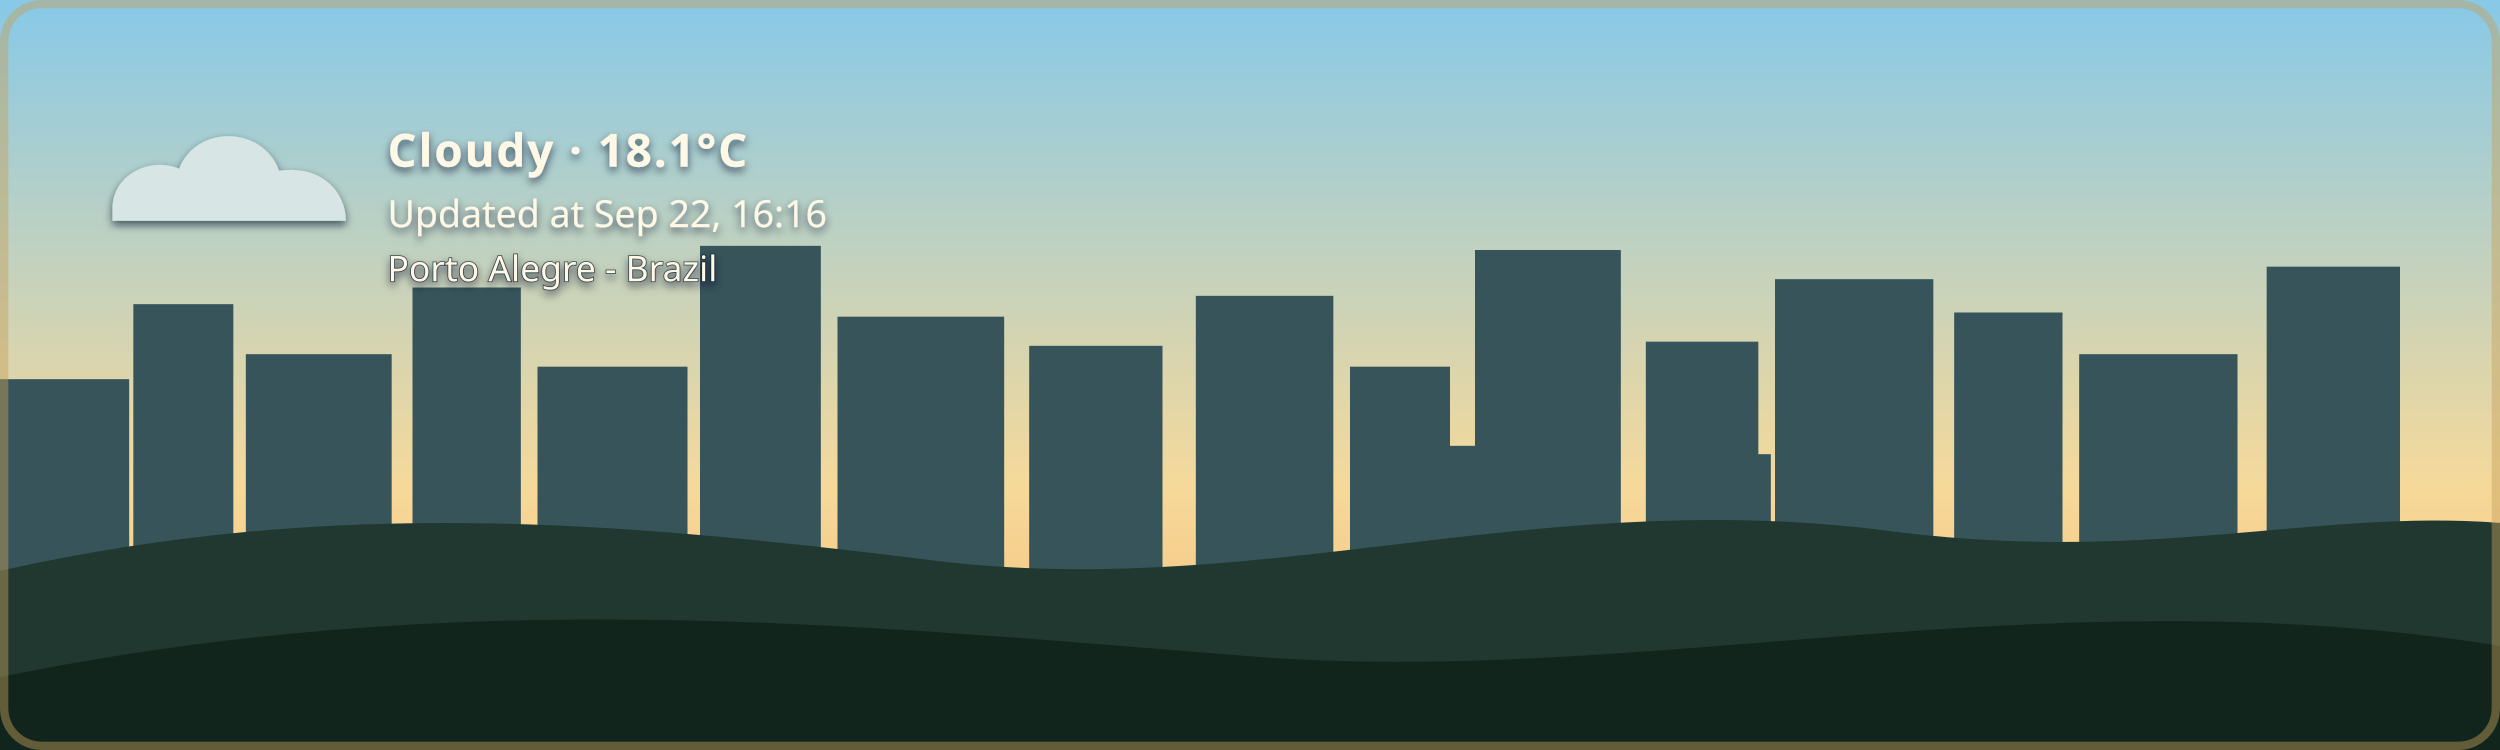
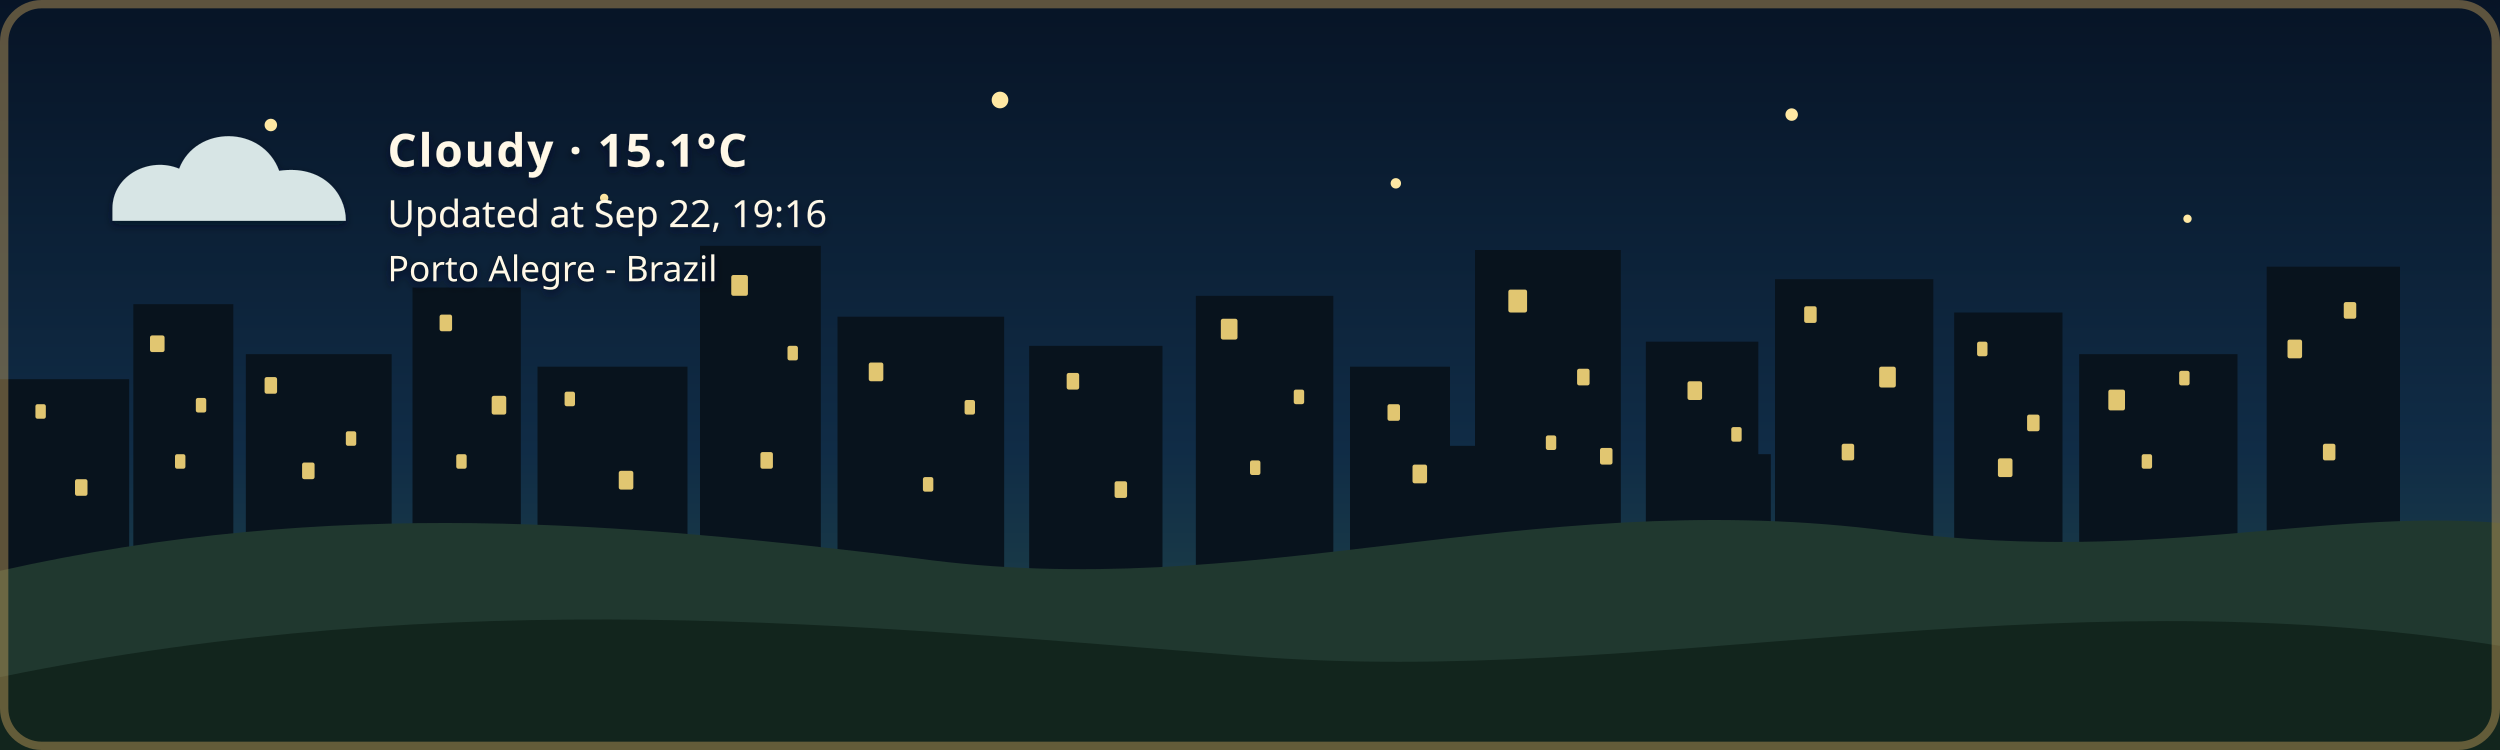
- <svg xmlns="http://www.w3.org/2000/svg" width="1200" height="360" viewBox="0 0 1200 360" role="img" aria-labelledby="title description" class="github-time-day weather-cloudy alert-none" data-temperature="18.1°C" lang="en-US">
+ <svg xmlns="http://www.w3.org/2000/svg" width="1200" height="360" viewBox="0 0 1200 360" role="img" aria-labelledby="title description" class="github-time-night weather-cloudy alert-none" data-temperature="15.1°C" lang="en-US">
  <defs>
    <linearGradient id="daySky" x1="0" y1="0" x2="0" y2="1">
      <stop offset="0%" stop-color="#87c9e8" />
      <stop offset="65%" stop-color="#f6d99a" />
      <stop offset="100%" stop-color="#f4b66e" />
    </linearGradient>
    <linearGradient id="sunsetSky" x1="0" y1="0" x2="0" y2="1">
      <stop offset="0%" stop-color="#4d568f" />
      <stop offset="55%" stop-color="#d46a66" />
      <stop offset="100%" stop-color="#f4a259" />
    </linearGradient>
    <linearGradient id="nightSky" x1="0" y1="0" x2="0" y2="1">
      <stop offset="0%" stop-color="#071426" />
      <stop offset="60%" stop-color="#102c46" />
      <stop offset="100%" stop-color="#244b4a" />
    </linearGradient>
    <linearGradient id="dawnSky" x1="0" y1="0" x2="0" y2="1">
      <stop offset="0%" stop-color="#766b9f" />
      <stop offset="55%" stop-color="#d7939b" />
      <stop offset="100%" stop-color="#f4c280" />
    </linearGradient>
    <radialGradient id="weatherSunFill" cx="35%" cy="30%" r="72%">
      <stop offset="0%" stop-color="#fff4b8" />
      <stop offset="58%" stop-color="#ffdc7a" />
      <stop offset="100%" stop-color="#f2b84f" />
    </radialGradient>
    <linearGradient id="weatherMoonFill" x1="0" y1="0" x2="1" y2="1">
      <stop offset="0%" stop-color="#fff4bd" />
      <stop offset="62%" stop-color="#ffe08a" />
      <stop offset="100%" stop-color="#e9b957" />
    </linearGradient>
    <filter id="weatherContentShadow" x="-20" y="-20" width="500" height="180" filterUnits="userSpaceOnUse">
      <feGaussianBlur in="SourceAlpha" stdDeviation="2" result="shadowBlur" />
      <feOffset in="shadowBlur" dx="0" dy="2" result="shadowOffset" />
      <feFlood flood-color="#071426" flood-opacity="0.65" result="shadowColor" />
      <feComposite in="shadowColor" in2="shadowOffset" operator="in" result="shadow" />
      <feMerge>
        <feMergeNode in="shadow" />
        <feMergeNode in="SourceGraphic" />
      </feMerge>
    </filter>
  </defs>
  <style>
    /* The sky state is updated by the GitHub Action based on local time. */

    .sky {
      animation: none !important;
    }

    .github-time-day .day-sky,
    .github-time-sunset .sunset-sky,
    .github-time-night .night-sky,
    .github-time-dawn .dawn-sky {
      opacity: 1;
    }

    .github-time-day .sunset-sky,
    .github-time-day .night-sky,
    .github-time-day .dawn-sky,
    .github-time-sunset .day-sky,
    .github-time-sunset .night-sky,
    .github-time-sunset .dawn-sky,
    .github-time-night .day-sky,
    .github-time-night .sunset-sky,
    .github-time-night .dawn-sky,
    .github-time-dawn .day-sky,
    .github-time-dawn .sunset-sky,
    .github-time-dawn .night-sky {
      opacity: 0;
    }

    .github-time-day .day-sky,
    .github-time-sunset .sunset-sky,
    .github-time-night .night-sky,
    .github-time-dawn .dawn-sky {
      animation: sky-fade-in 2.5s ease both !important;
    }

    .weather-effect {
      display: none;
    }

    .github-time-night.weather-clear .weather-moon,
    .github-time-day.weather-clear .weather-sun,
    .github-time-sunset.weather-clear .weather-sun,
    .github-time-dawn.weather-clear .weather-sun,
    .weather-cloudy .weather-cloud,
    .weather-rain .weather-cloud,
    .weather-rain .weather-rainfall,
    .weather-wind-rain .weather-cloud,
    .weather-wind-rain .weather-wind,
    .weather-wind-rain .weather-wind-rainfall,
    .weather-storm .weather-cloud,
    .weather-storm .weather-rainfall,
    .weather-storm .weather-lightning,
    .weather-snow .weather-cloud,
    .weather-snow .weather-snowfall {
      display: block;
    }

    .weather-sun {
      transform-box: fill-box;
      transform-origin: center;
      animation: weather-pulse 4s ease-in-out infinite;
    }

    .weather-moon {
      animation: moon-glow 4s ease-in-out infinite;
    }

    .weather-cloud path {
      animation: cloud-drift 8s ease-in-out infinite alternate;
    }

    .weather-rainfall path {
      animation: rain-fall 1.4s linear infinite;
    }

    .weather-rainfall path:nth-child(2) {
      animation-delay: 0.35s;
    }

    .weather-rainfall path:nth-child(3) {
      animation-delay: 0.7s;
    }

    .weather-wind-rainfall path {
      animation: wind-rain-fall 1.15s linear infinite;
    }

    .weather-wind-rainfall path:nth-child(2) {
      animation-delay: 0.3s;
    }

    .weather-wind-rainfall path:nth-child(3) {
      animation-delay: 0.6s;
    }

    .weather-wind path {
      animation: wind-sweep 1.8s ease-in-out infinite;
    }

    .weather-wind path:nth-child(2) {
      animation-delay: 0.45s;
    }

    .weather-snowfall circle {
      animation: snow-fall 3s ease-in-out infinite;
    }

    .weather-snowfall circle:nth-child(2) {
      animation-delay: 1s;
    }

    .weather-snowfall circle:nth-child(3) {
      animation-delay: 2s;
    }

    .weather-lightning {
      animation: lightning-flash 4s ease-in-out infinite;
    }

    svg.github-time-day .city-back,
    svg.github-time-day .city-mid {
      fill: #36545a;
    }

    svg.github-time-sunset .city-back,
    svg.github-time-sunset .city-mid {
      fill: #303247;
    }

    svg.github-time-night .city-back,
    svg.github-time-night .city-mid {
      fill: #08131d;
    }

    svg.github-time-dawn .city-back,
    svg.github-time-dawn .city-mid {
      fill: #404158;
    }

    .city-window {
      opacity: 0;
      fill: #f8d97a;
    }

    svg.github-time-night .city-window,
    svg.github-time-dawn .city-window,
    svg.github-time-sunset .city-window {
      opacity: 0.9;
    }

    .city-window rect {
      animation: city-window-toggle-a 20s steps(1, end) infinite;
    }

    .city-window rect:nth-child(3n) {
      animation-name: city-window-toggle-b;
      animation-delay: -4s;
    }

    .city-window rect:nth-child(4n) {
      animation-name: city-window-toggle-c;
      animation-delay: -9s;
    }

    .city-window rect:nth-child(5n) {
      animation-name: city-window-toggle-d;
      animation-delay: -13s;
    }

    .city-window rect:nth-child(7n) {
      animation-name: city-window-toggle-e;
      animation-delay: -17s;
    }

    #weather-alert-level,
    #weather-alert-detail {
      display: none;
    }

    svg.alert-yellow #weather-alert-level,
    svg.alert-yellow #weather-alert-detail,
    svg.alert-orange #weather-alert-level,
    svg.alert-orange #weather-alert-detail,
    svg.alert-red #weather-alert-level,
    svg.alert-red #weather-alert-detail {
      display: block;
    }

    svg.alert-yellow #weather-alert-level {
      fill: #f4d35e;
    }

    svg.alert-yellow #weather-alert-detail {
      fill: #fff3b3;
    }

    svg.alert-orange #weather-alert-level {
      fill: #f9a74f;
    }

    svg.alert-orange #weather-alert-detail {
      fill: #ffd0a0;
    }

    svg.alert-red #weather-alert-level {
      fill: #ff675c;
    }

    svg.alert-red #weather-alert-detail {
      fill: #ffc2bf;
    }

    #weather-description,
    #weather-time,
    #weather-alert-level,
    #weather-alert-detail,
    #weather-location {
      animation: info-fade-in 1.5s ease both;
      font-family: sans-serif;
    }

    #weather-description {
      letter-spacing: 0.04em;
    }

    @keyframes sky-fade-in {
      from {
        opacity: 0;
      }

      to {
        opacity: 1;
      }
    }

    @keyframes info-fade-in {
      from {
        opacity: 0;
        transform: translateY(6px);
      }

      to {
        opacity: 1;
        transform: translateY(0);
      }
    }

    @keyframes weather-pulse {
      0%,
      100% {
        opacity: 0.85;
        transform: scale(0.96);
      }

      50% {
        opacity: 1;
        transform: scale(1.04);
      }
    }

    @keyframes moon-glow {
      0%,
      100% {
        opacity: 0.8;
      }

      50% {
        opacity: 1;
      }
    }

    @keyframes cloud-drift {
      from {
        transform: translateX(-5px);
      }

      to {
        transform: translateX(8px);
      }
    }

    @keyframes rain-fall {
      0% {
        opacity: 0;
        transform: translateY(-7px);
      }

      25%,
      75% {
        opacity: 1;
      }

      100% {
        opacity: 0;
        transform: translateY(10px);
      }
    }

    @keyframes wind-rain-fall {
      0% {
        opacity: 0;
        transform: translate(-6px, -5px);
      }

      25%,
      75% {
        opacity: 1;
      }

      100% {
        opacity: 0;
        transform: translate(8px, 10px);
      }
    }

    @keyframes wind-sweep {
      0%,
      100% {
        opacity: 0.3;
        transform: translateX(-7px);
      }

      50% {
        opacity: 1;
        transform: translateX(6px);
      }
    }

    @keyframes snow-fall {
      0%,
      100% {
        opacity: 0.35;
        transform: translateY(-5px);
      }

      50% {
        opacity: 1;
        transform: translate(5px, 8px);
      }
    }

    @keyframes lightning-flash {
      0%,
      88%,
      100% {
        opacity: 0;
      }

      90%,
      93% {
        opacity: 1;
      }
    }

    @keyframes city-window-toggle-a {
      0%,
      19%,
      61%,
      100% {
        opacity: 1;
      }

      20%,
      60% {
        opacity: 0;
      }
    }

    @keyframes city-window-toggle-b {
      0%,
      34%,
      76%,
      100% {
        opacity: 0;
      }

      35%,
      75% {
        opacity: 1;
      }
    }

    @keyframes city-window-toggle-c {
      0%,
      24%,
      46%,
      100% {
        opacity: 1;
      }

      25%,
      45% {
        opacity: 0;
      }
    }

    @keyframes city-window-toggle-d {
      0%,
      49%,
      86%,
      100% {
        opacity: 1;
      }

      50%,
      85% {
        opacity: 0;
      }
    }

    @keyframes city-window-toggle-e {
      0%,
      14%,
      56%,
      100% {
        opacity: 0;
      }

      15%,
      55% {
        opacity: 1;
      }
    }

    .stars {
      opacity: 0;
    }

    .github-time-sunset .stars,
    .github-time-dawn .stars {
      opacity: 0.35;
    }

    .github-time-night .stars {
      opacity: 1;
    }

    .star {
      animation: twinkle 2.5s ease-in-out infinite;
      transform-box: fill-box;
      transform-origin: center;
    }

    .star:nth-child(2) {
      animation-delay: 0.5s;
    }

    .star:nth-child(3) {
      animation-delay: 1s;
    }

    .star:nth-child(4) {
      animation-delay: 1.5s;
    }

    @keyframes twinkle {
      0%,
      100% {
        opacity: 0.25;
        transform: scale(0.8);
      }

      50% {
        opacity: 1;
        transform: scale(1.25);
      }
    }

    /*
     * Disable animations when the visitor has requested reduced motion.
     */
    @media (prefers-reduced-motion: reduce) {
      .sky,
      .stars,
      .star,
      .weather-sun,
      .weather-moon,
      .weather-cloud path,
      .weather-rainfall path,
      .weather-wind-rainfall path,
      .weather-wind path,
      .weather-snowfall circle,
      .weather-lightning,
      .city-window rect,
      #weather-description,
      #weather-time,
      #weather-alert-level,
      #weather-alert-detail,
      #weather-location {
        animation: none !important;
      }
    }
  </style>
  <g id="skies">
    <rect class="sky day-sky" width="1200" height="360" fill="url(#daySky)" />
    <rect class="sky sunset-sky" width="1200" height="360" fill="url(#sunsetSky)" />
    <rect class="sky night-sky" width="1200" height="360" fill="url(#nightSky)" />
    <rect class="sky dawn-sky" width="1200" height="360" fill="url(#dawnSky)" />
  </g>
  <g class="stars" fill="#ffe8a3">
    <circle class="star" cx="130" cy="60" r="3" />
    <circle class="star" cx="290" cy="95" r="2" />
    <circle class="star" cx="480" cy="48" r="4" />
    <circle class="star" cx="670" cy="88" r="2.5" />
    <circle class="star" cx="860" cy="55" r="3" />
    <circle class="star" cx="1050" cy="105" r="2" />
  </g>
  <g class="city-shape">
    <g class="city-back">
      <rect x="0" y="182" width="62" height="94" />
      <rect x="64" y="146" width="48" height="130" />
      <rect x="118" y="170" width="70" height="106" />
      <rect x="198" y="138" width="52" height="138" />
      <rect x="258" y="176" width="72" height="100" />
      <rect x="336" y="118" width="58" height="158" />
      <rect x="402" y="152" width="80" height="124" />
      <rect x="494" y="166" width="64" height="110" />
      <rect x="574" y="142" width="66" height="134" />
      <rect x="648" y="176" width="48" height="100" />
      <rect x="708" y="120" width="70" height="156" />
      <rect x="790" y="164" width="54" height="112" />
      <rect x="852" y="134" width="76" height="142" />
      <rect x="938" y="150" width="52" height="126" />
      <rect x="998" y="170" width="76" height="106" />
      <rect x="1088" y="128" width="64" height="148" />
    </g>
    <g class="city-mid">
      <rect x="24" y="226" width="28" height="50" />
      <rect x="88" y="210" width="18" height="66" />
      <rect x="148" y="218" width="22" height="58" />
      <rect x="214" y="206" width="22" height="70" />
      <rect x="282" y="210" width="18" height="66" />
      <rect x="362" y="206" width="22" height="70" />
      <rect x="430" y="220" width="18" height="56" />
      <rect x="528" y="220" width="20" height="56" />
      <rect x="606" y="214" width="22" height="62" />
      <rect x="690" y="214" width="18" height="62" />
      <rect x="754" y="208" width="18" height="68" />
      <rect x="830" y="218" width="20" height="58" />
      <rect x="892" y="214" width="18" height="62" />
      <rect x="960" y="224" width="18" height="52" />
      <rect x="1018" y="218" width="22" height="58" />
      <rect x="1108" y="210" width="18" height="66" />
    </g>
    <g class="city-window">
      <rect x="17" y="194" width="5" height="7" rx="1" />
      <rect x="36" y="230" width="6" height="8" rx="1" />
      <rect x="72" y="161" width="7" height="8" rx="1" />
      <rect x="84" y="218" width="5" height="7" rx="1" />
      <rect x="94" y="191" width="5" height="7" rx="1" />
      <rect x="127" y="181" width="6" height="8" rx="1" />
      <rect x="145" y="222" width="6" height="8" rx="1" />
      <rect x="166" y="207" width="5" height="7" rx="1" />
      <rect x="211" y="151" width="6" height="8" rx="1" />
      <rect x="219" y="218" width="5" height="7" rx="1" />
      <rect x="236" y="190" width="7" height="9" rx="1" />
      <rect x="271" y="188" width="5" height="7" rx="1" />
      <rect x="297" y="226" width="7" height="9" rx="1" />
      <rect x="351" y="132" width="8" height="10" rx="1" />
      <rect x="365" y="217" width="6" height="8" rx="1" />
      <rect x="378" y="166" width="5" height="7" rx="1" />
      <rect x="417" y="174" width="7" height="9" rx="1" />
      <rect x="443" y="229" width="5" height="7" rx="1" />
      <rect x="463" y="192" width="5" height="7" rx="1" />
      <rect x="512" y="179" width="6" height="8" rx="1" />
      <rect x="535" y="231" width="6" height="8" rx="1" />
      <rect x="586" y="153" width="8" height="10" rx="1" />
      <rect x="600" y="221" width="5" height="7" rx="1" />
      <rect x="621" y="187" width="5" height="7" rx="1" />
      <rect x="666" y="194" width="6" height="8" rx="1" />
      <rect x="678" y="223" width="7" height="9" rx="1" />
      <rect x="724" y="139" width="9" height="11" rx="1" />
      <rect x="742" y="209" width="5" height="7" rx="1" />
      <rect x="757" y="177" width="6" height="8" rx="1" />
      <rect x="768" y="215" width="6" height="8" rx="1" />
      <rect x="810" y="183" width="7" height="9" rx="1" />
      <rect x="831" y="205" width="5" height="7" rx="1" />
      <rect x="866" y="147" width="6" height="8" rx="1" />
      <rect x="884" y="213" width="6" height="8" rx="1" />
      <rect x="902" y="176" width="8" height="10" rx="1" />
      <rect x="949" y="164" width="5" height="7" rx="1" />
      <rect x="959" y="220" width="7" height="9" rx="1" />
      <rect x="973" y="199" width="6" height="8" rx="1" />
      <rect x="1012" y="187" width="8" height="10" rx="1" />
      <rect x="1028" y="218" width="5" height="7" rx="1" />
      <rect x="1046" y="178" width="5" height="7" rx="1" />
      <rect x="1098" y="163" width="7" height="9" rx="1" />
      <rect x="1115" y="213" width="6" height="8" rx="1" />
      <rect x="1125" y="145" width="6" height="8" rx="1" />
    </g>
  </g>
  <g transform="translate(54 48)" filter="url(#weatherContentShadow)">
    <g class="weather-effect weather-sun">
      <circle cx="34" cy="34" r="23" fill="url(#weatherSunFill)" />
      <g stroke="#ffd66f" stroke-width="4" stroke-linecap="round">
        <path d="M 34 0 V 8" />
        <path d="M 34 60 V 68" />
        <path d="M 0 34 H 8" />
        <path d="M 60 34 H 68" />
        <path d="M 10 10 L 16 16" />
        <path d="M 52 52 L 58 58" />
        <path d="M 58 10 L 52 16" />
        <path d="M 16 52 L 10 58" />
      </g>
    </g>
    <g class="weather-effect weather-moon">
      <path d="M 54 4 C 38 7, 26 20, 26 36 C 26 53, 39 66, 56 66 C 65 66, 74 62, 80 56 C 76 57, 72 58, 68 58 C 51 58, 38 45, 38 28 C 38 18, 44 9, 54 4 Z" fill="url(#weatherMoonFill)" />
    </g>
    <g class="weather-effect weather-cloud" fill="#d7e5e5">
      <path d="M 0 52 C 0 36, 18 27, 32 33 C 40 12, 72 12, 80 34 C 100 31, 112 44, 112 58 H 0 Z" />
    </g>
    <g class="weather-effect weather-rainfall" stroke="#b9e3ed" stroke-width="4" stroke-linecap="round">
      <path d="M 22 72 l -7 17" />
      <path d="M 52 72 l -7 17" />
      <path d="M 82 72 l -7 17" />
    </g>
    <g class="weather-effect weather-wind-rainfall" stroke="#b9e3ed" stroke-width="4" stroke-linecap="round">
      <path d="M 50 70 l -10 19" />
      <path d="M 75 70 l -10 19" />
      <path d="M 100 70 l -10 19" />
    </g>
    <g class="weather-effect weather-wind" fill="none" stroke="#eef8ff" stroke-width="3.5" stroke-linecap="round">
      <path d="M 2 73 C 12 68, 22 68, 32 72" />
      <path d="M 2 88 C 13 83, 24 83, 34 87" />
    </g>
    <g class="weather-effect weather-lightning" fill="#ffe37b">
      <path d="M 62 68 l -14 27 h 12 l -7 20 l 24 -31 h -13 z" />
    </g>
    <g class="weather-effect weather-snowfall" fill="#eef8ff">
      <circle cx="22" cy="78" r="4" />
      <circle cx="52" cy="91" r="4" />
      <circle cx="82" cy="78" r="4" />
    </g>
-     <text id="weather-description" x="132" y="32" fill="#fff8e7" font-family="sans-serif" font-size="22" font-weight="600">Cloudy · 18.1°C</text>
-     <text id="weather-time" x="132" y="61" fill="#fff8e7" font-family="sans-serif" font-size="18">Updated at Sep 22, 16:16</text>
+     <text id="weather-description" x="132" y="32" fill="#fff8e7" font-family="sans-serif" font-size="22" font-weight="600">Cloudy · 15.1°C</text>
+     <text id="weather-time" x="132" y="61" fill="#fff8e7" font-family="sans-serif" font-size="18">Updated at Sep 22, 19:16</text>
    <text id="weather-alert-level" x="132" y="87" fill="#eaf3ff" font-family="sans-serif" font-size="12" font-weight="700" letter-spacing="1.8" />
    <text id="weather-alert-detail" x="132" y="108" fill="#eef7ff" font-family="sans-serif" font-size="14" opacity="0.9" />
    <text id="weather-location" x="132" y="87" fill="#fff8e7" stroke="#071426" stroke-width="0.8" stroke-opacity="0.65" paint-order="stroke fill" font-family="sans-serif" font-size="17" font-weight="500">Porto Alegre - Brazil</text>
  </g>
  <path d="       M 0 274       C 160 238, 300 251, 440 268       C 600 290, 730 234, 900 254       C 1030 272, 1110 244, 1200 251       L 1200 360       L 0 360       Z     " fill="#20382f" />
  <path d="       M 0 325       C 220 280, 410 300, 600 315       C 790 330, 980 275, 1200 310       L 1200 360       L 0 360       Z     " fill="#12251d" />
  <rect x="2" y="2" width="1196" height="356" rx="18" fill="none" stroke="#c6a15b" stroke-width="4" stroke-opacity="0.45" />
</svg>
